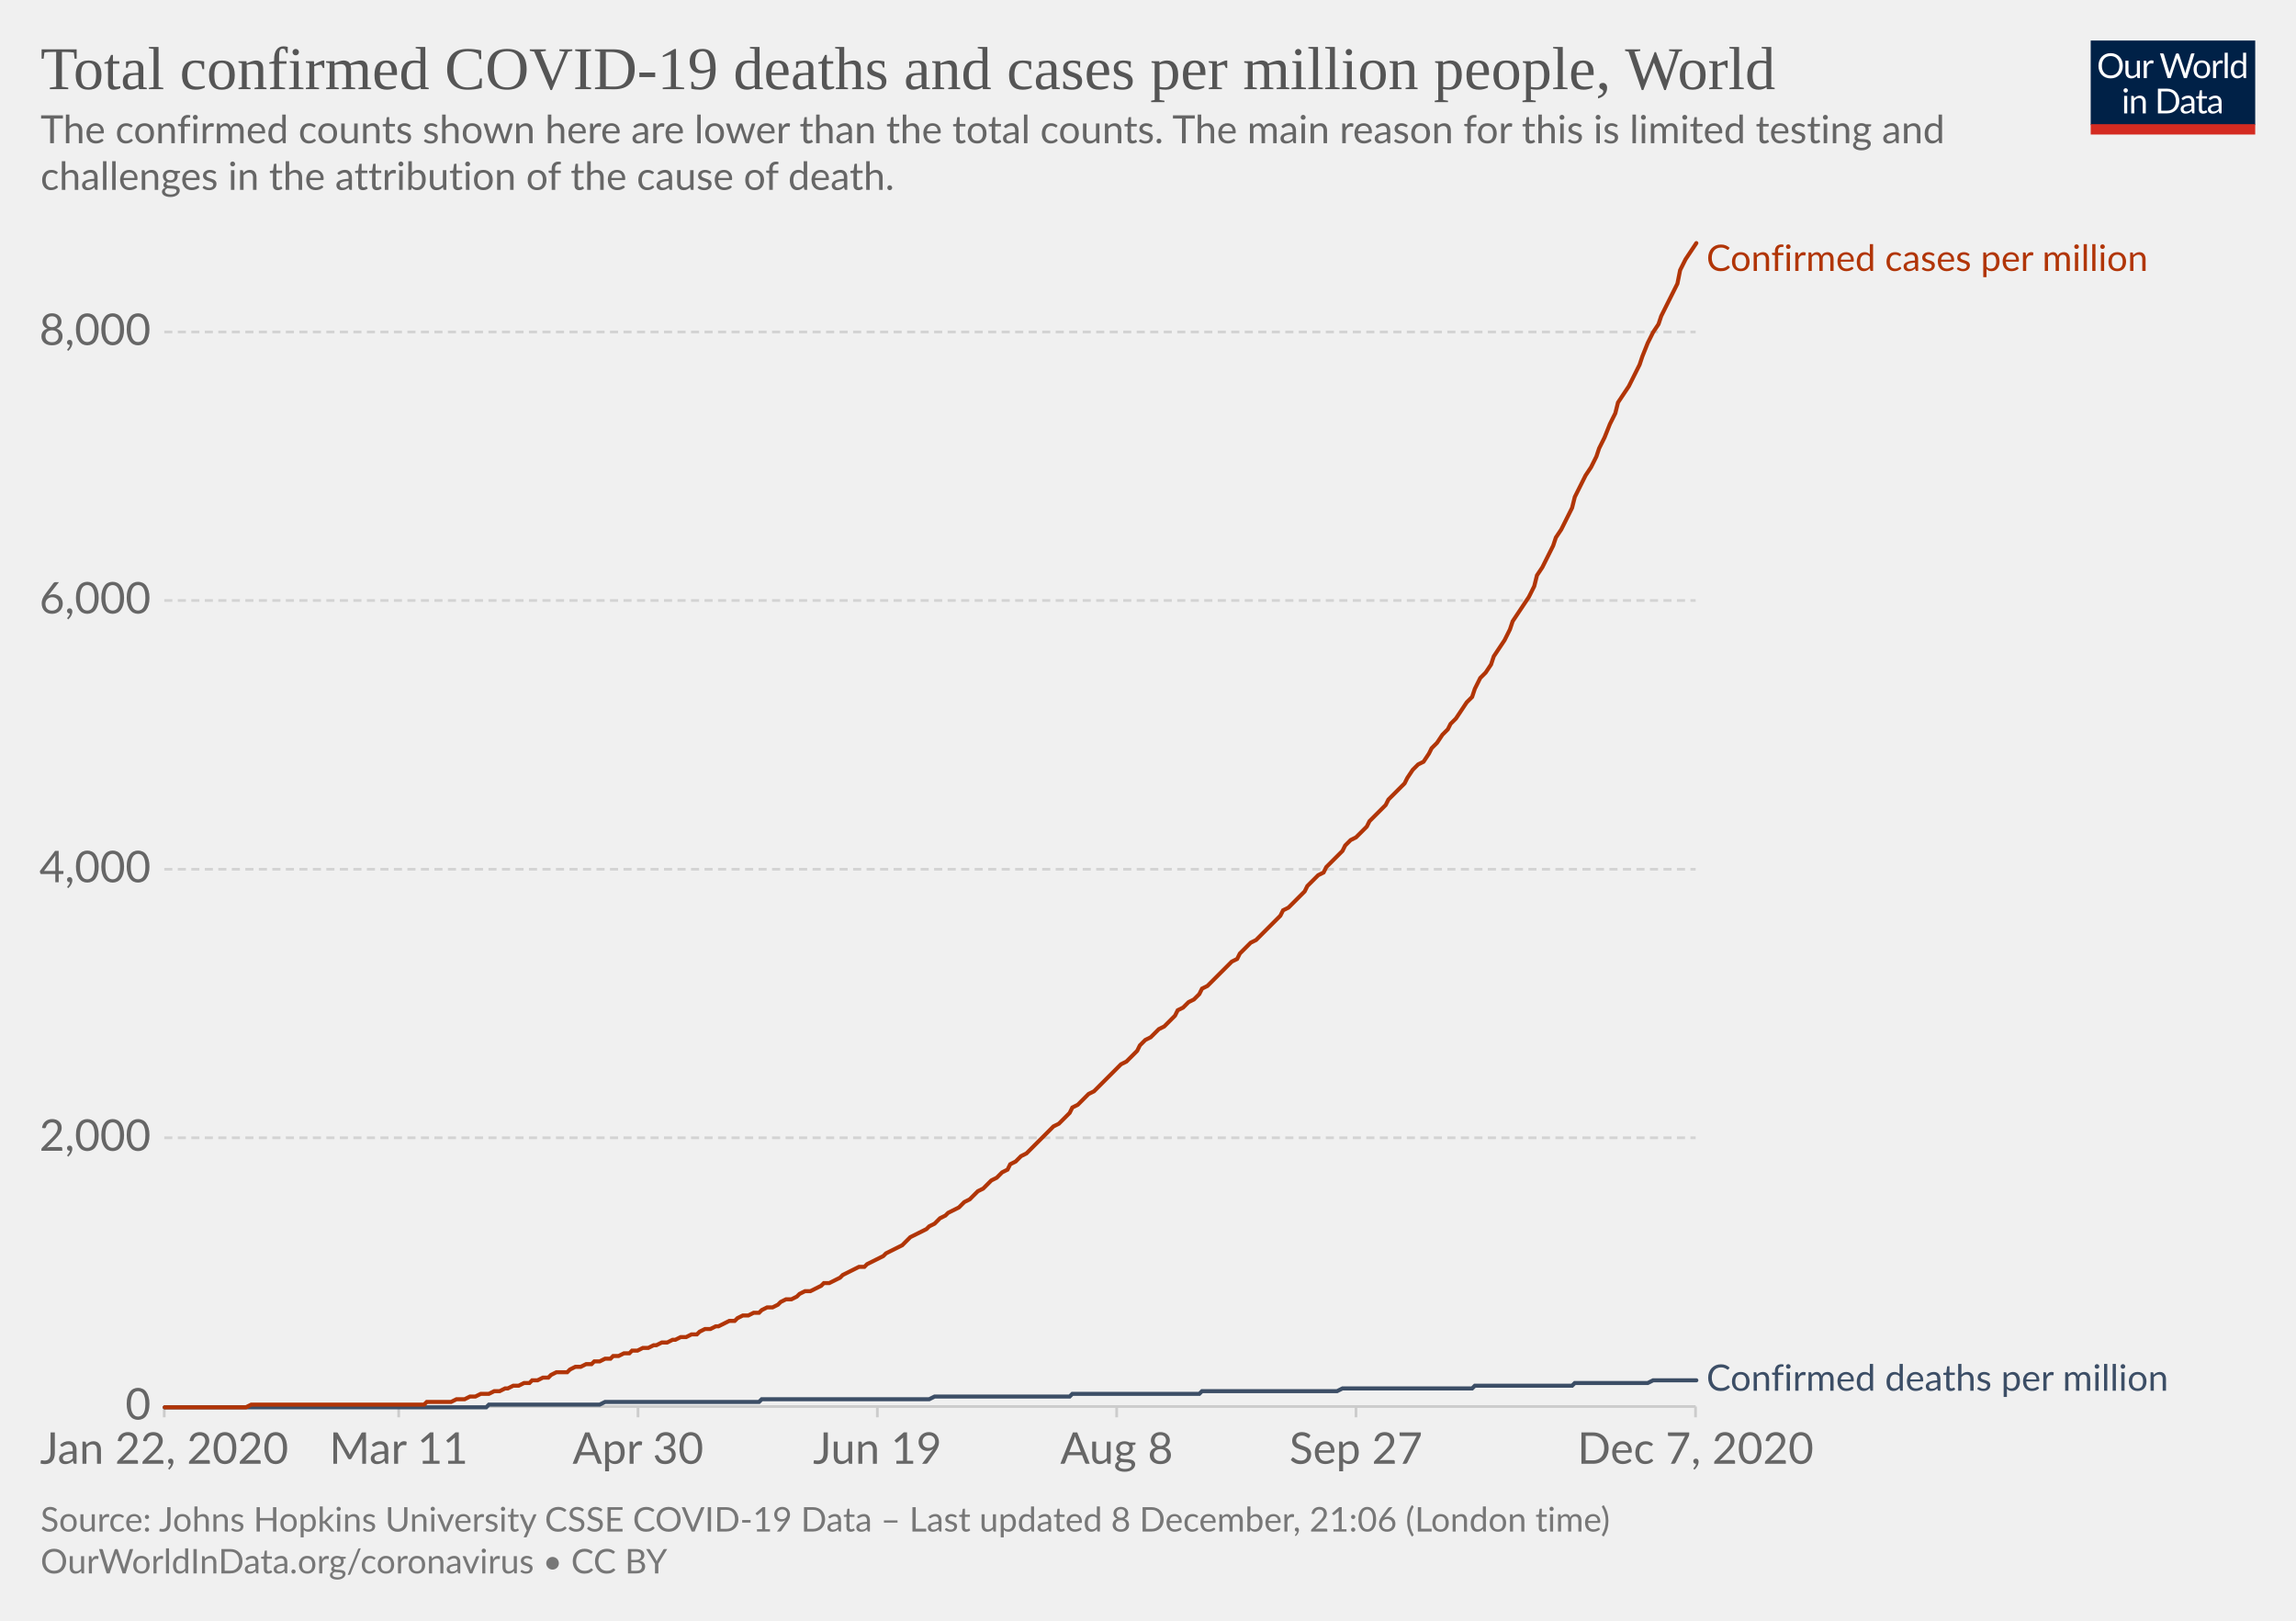
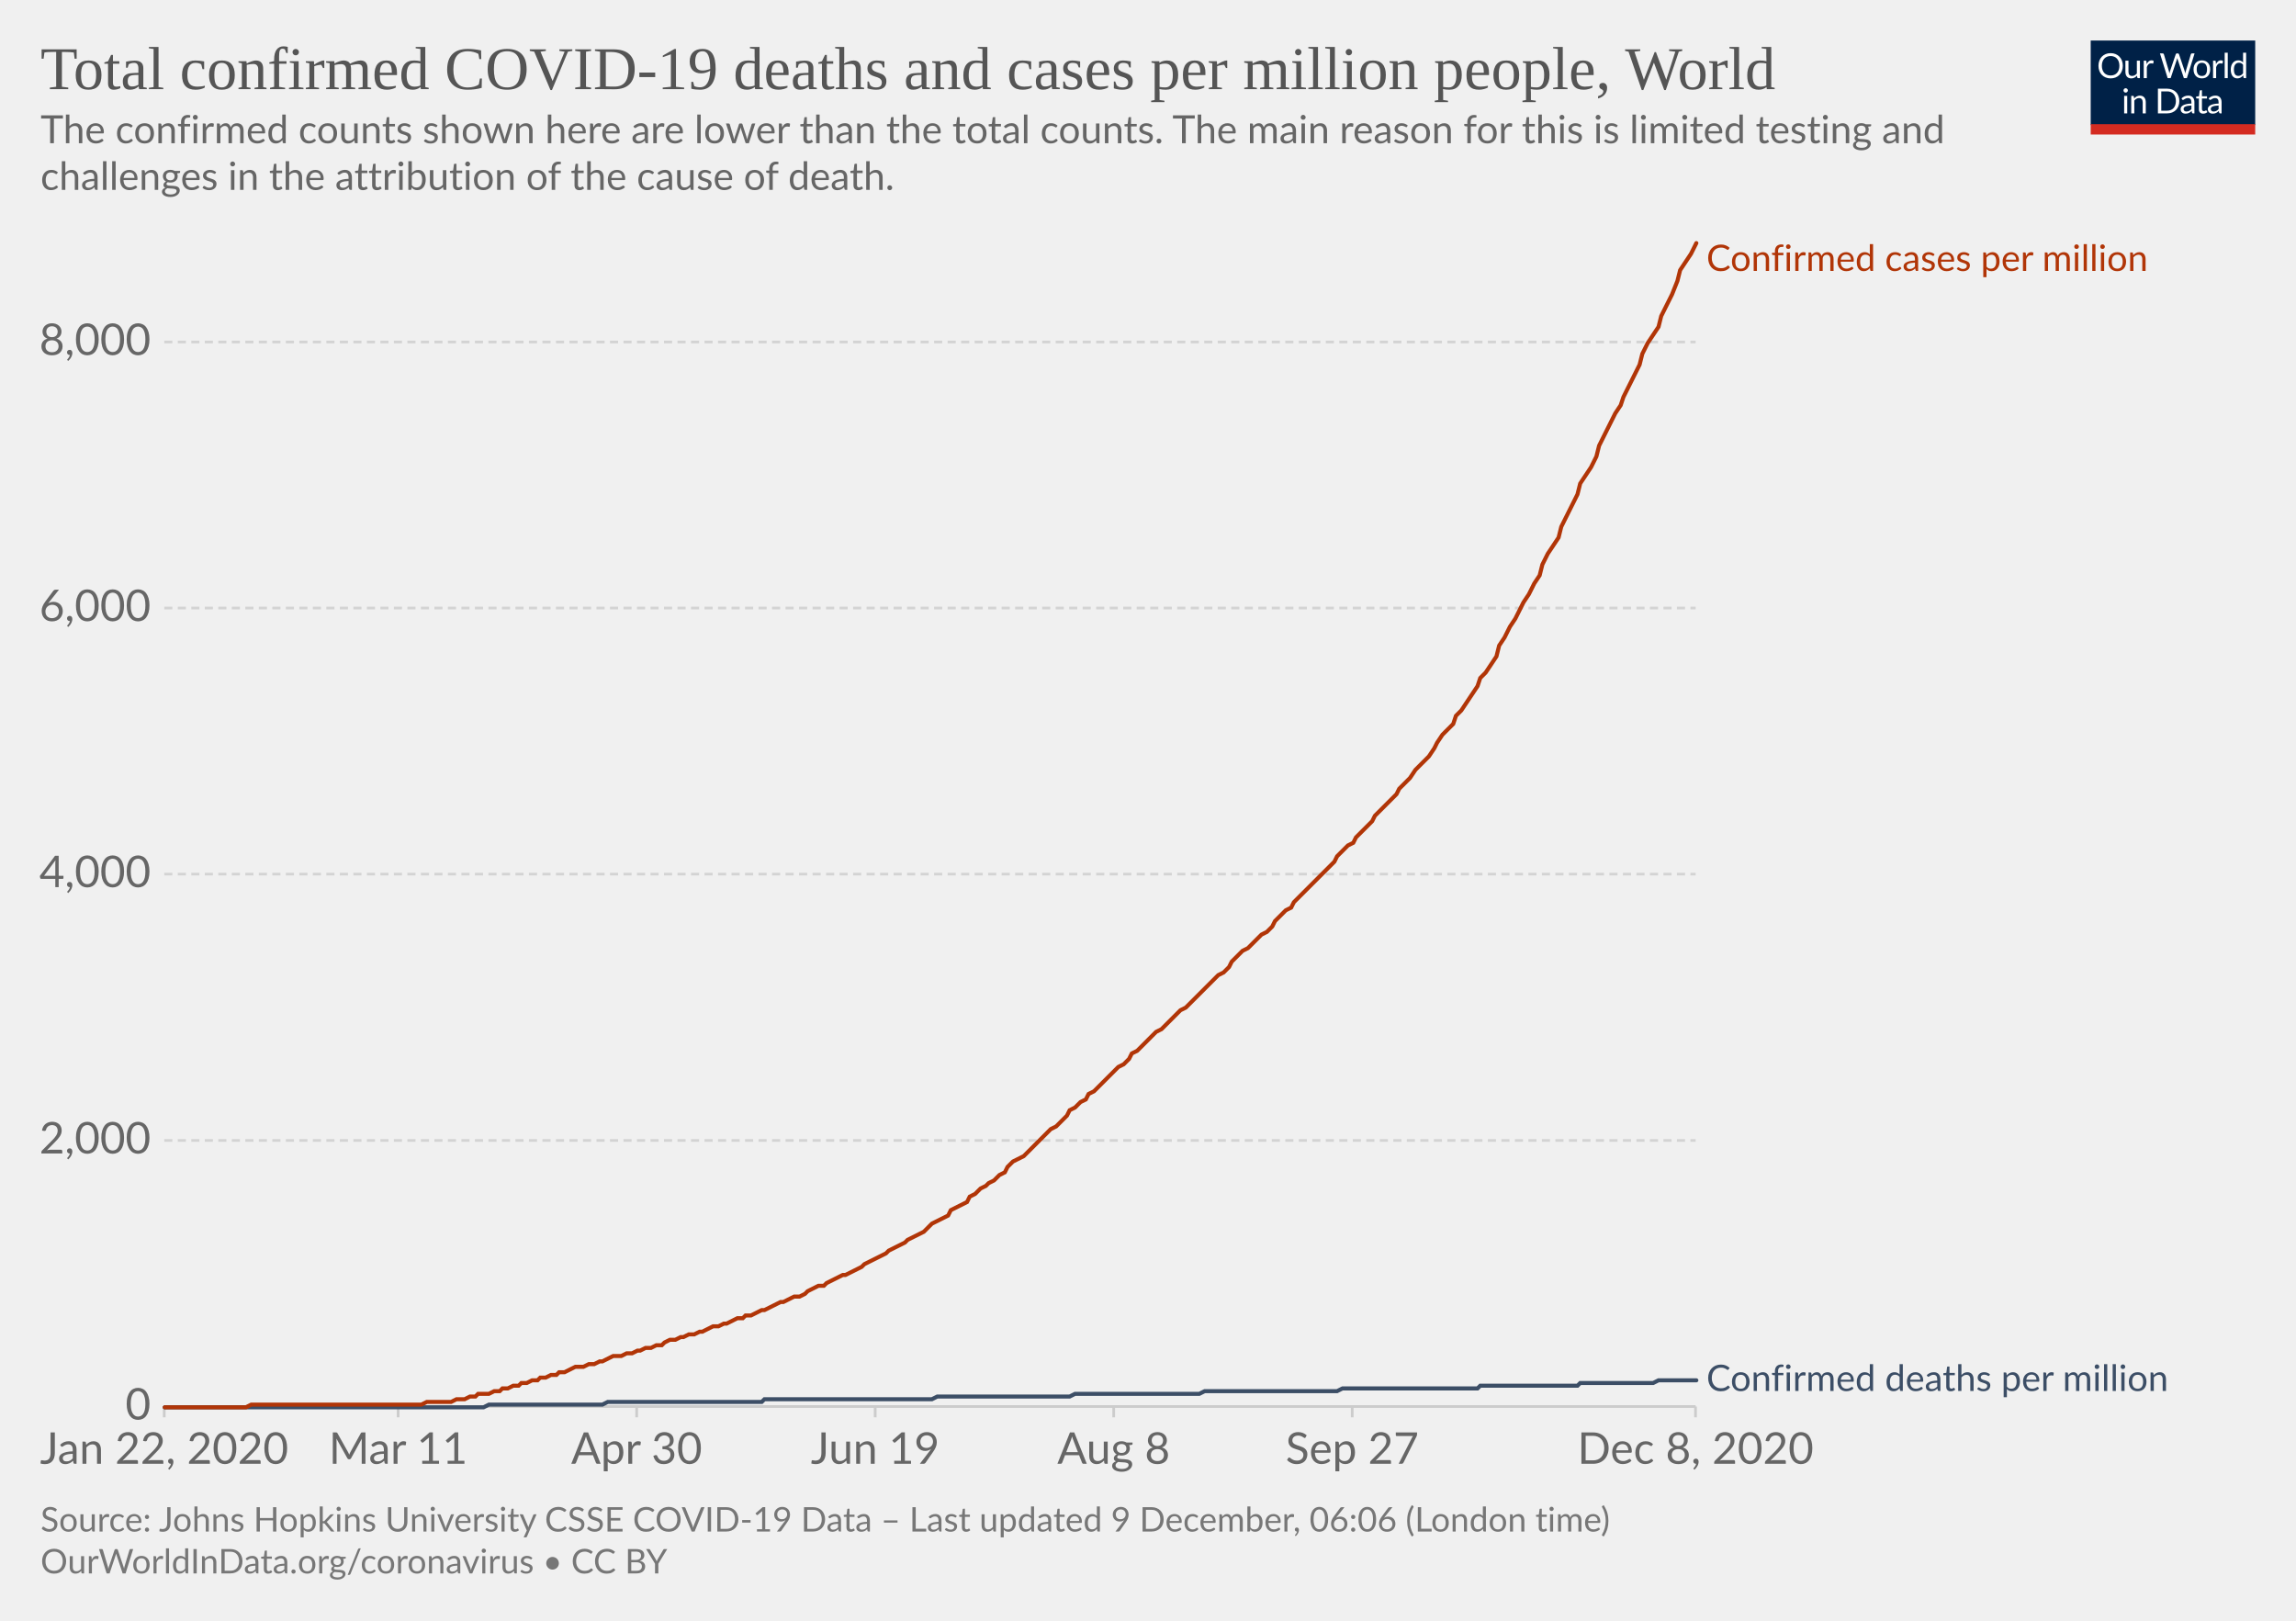
<svg xmlns="http://www.w3.org/2000/svg" version="1.1" style="background-color:#fff;-webkit-font-smoothing:antialiased" width="850" height="600" viewBox="0 0 850 600" font-family="Lato,'Helvetica Neue',Helvetica,Arial,sans-serif" font-size="18" text-rendering="optimizeLegibility">
  <g class="HeaderView">
    <g transform="matrix(.29 0 0 .29 774 15)">
      <svg width="210" height="120" viewBox="0 0 210 120" fill="none">
        <g clip-path="url(#clip0)">
          <path d="M0 0h210v107.89H0V0z" fill="#002147" />
          <path d="M40.98 32.25c0 2.36-.38 4.53-1.12 6.51a14.26 14.26 0 01-8.1 8.4c-1.9.78-4.02 1.17-6.34 1.17a16.6 16.6 0 01-6.33-1.17 14.31 14.31 0 01-8.08-8.4 18.29 18.29 0 01-1.12-6.51c0-2.36.38-4.53 1.12-6.5a14.32 14.32 0 018.07-8.44c1.92-.8 4.03-1.19 6.34-1.19 2.32 0 4.43.4 6.34 1.19 1.92.8 3.56 1.9 4.93 3.34a14.87 14.87 0 013.17 5.1 18.1 18.1 0 011.12 6.5zm-4.38 0c0-1.94-.26-3.68-.8-5.22a10.91 10.91 0 00-2.24-3.89 9.68 9.68 0 00-3.52-2.46 11.95 11.95 0 00-4.62-.86c-1.68 0-3.21.28-4.6.86a9.88 9.88 0 00-3.54 2.46 10.91 10.91 0 00-2.24 3.9c-.53 1.53-.8 3.27-.8 5.2 0 1.94.27 3.68.8 5.22a11.17 11.17 0 002.24 3.9 10.01 10.01 0 003.55 2.44c1.38.56 2.9.83 4.6.83 1.7 0 3.24-.27 4.61-.83a9.8 9.8 0 003.52-2.44 11.17 11.17 0 002.25-3.9c.53-1.54.8-3.28.8-5.21zm26.22-6.54V48H60.5c-.56 0-.9-.27-1.05-.81l-.31-2.4a12.45 12.45 0 01-3.26 2.6c-1.2.64-2.58.96-4.13.96-1.22 0-2.3-.2-3.24-.6a6.52 6.52 0 01-2.33-1.7 7.37 7.37 0 01-1.43-2.67c-.3-1.04-.46-2.2-.46-3.45V25.7h3.91v14.22c0 1.68.38 2.99 1.15 3.91.77.93 1.96 1.39 3.54 1.39 1.16 0 2.24-.27 3.23-.82a10.42 10.42 0 002.8-2.28V25.7h3.91zm8.61 4.47a9.94 9.94 0 012.6-3.56 5.64 5.64 0 013.76-1.3c.47 0 .92.05 1.34.15.44.1.83.27 1.17.49l-.3 2.92c-.09.37-.3.55-.66.55-.2 0-.5-.04-.9-.13a6.21 6.21 0 00-3.24.18c-.54.2-1.03.5-1.47.92-.42.4-.81.9-1.17 1.5-.33.58-.64 1.26-.92 2.02V48H67.7V25.71h2.25c.42 0 .72.08.88.25.16.16.27.44.33.83l.26 3.39zm61.16-13.7L122.75 48h-3.82l-7.99-24.05a21.95 21.95 0 01-.42-1.58 38.36 38.36 0 01-.44 1.58L102.05 48h-3.83L88.4 16.47h3.54c.38 0 .7.1.95.29.26.2.43.43.5.73l6.52 21.9c.1.4.2.83.28 1.28.1.46.2.94.29 1.46l.3-1.46c.12-.47.25-.9.38-1.27l7.41-21.91c.1-.25.26-.48.51-.69.27-.22.58-.33.95-.33h1.23c.38 0 .69.1.92.29.24.2.41.43.53.73l7.4 21.9a28.4 28.4 0 01.68 2.62 29.52 29.52 0 01.52-2.61l6.54-21.91c.07-.27.23-.5.48-.7.27-.21.58-.32.95-.32h3.32zm9.35 8.88c1.63 0 3.1.27 4.4.82a9.43 9.43 0 015.46 5.94c.5 1.4.74 2.98.74 4.73 0 1.76-.25 3.34-.74 4.75a9.43 9.43 0 01-5.46 5.92c-1.3.52-2.77.79-4.4.79-1.64 0-3.12-.27-4.44-.8a9.42 9.42 0 01-3.35-2.3c-.92-1-1.63-2.2-2.13-3.61-.49-1.41-.73-3-.73-4.75s.24-3.33.73-4.73c.5-1.43 1.2-2.64 2.13-3.63a9.4 9.4 0 013.35-2.31c1.32-.55 2.8-.82 4.44-.82zm0 19.89c2.2 0 3.84-.73 4.93-2.2 1.08-1.48 1.63-3.54 1.63-6.18 0-2.66-.55-4.72-1.63-6.2-1.09-1.49-2.73-2.23-4.93-2.23-1.12 0-2.09.2-2.93.57a5.7 5.7 0 00-2.06 1.65 7.5 7.5 0 00-1.24 2.67c-.26 1.04-.4 2.22-.4 3.54 0 2.64.55 4.7 1.64 6.18 1.1 1.47 2.76 2.2 4.99 2.2zm17.97-15.07a9.94 9.94 0 012.6-3.56 5.64 5.64 0 013.76-1.3c.47 0 .91.05 1.34.15.44.1.83.27 1.16.49l-.28 2.92c-.09.37-.31.55-.66.55-.2 0-.5-.04-.9-.13a6.2 6.2 0 00-3.24.18c-.54.2-1.03.5-1.47.92-.43.4-.82.9-1.17 1.5a13.1 13.1 0 00-.92 2.02V48h-3.94V25.71h2.24c.43 0 .72.08.88.25.17.16.28.44.33.83l.27 3.39zm15.04-14.59V48h-3.92V15.6h3.92zm19.55 15.43a6.22 6.22 0 00-2.38-2.05 6.7 6.7 0 00-2.86-.6c-2.07 0-3.66.75-4.77 2.23-1.12 1.48-1.68 3.6-1.68 6.33 0 1.46.13 2.7.38 3.74a7.29 7.29 0 001.1 2.56 4.35 4.35 0 001.78 1.45c.7.3 1.5.46 2.4.46 1.29 0 2.41-.3 3.36-.88a9.6 9.6 0 002.67-2.49V31.02zm3.91-15.43V48h-2.33c-.56 0-.9-.27-1.06-.81l-.35-2.71a12.13 12.13 0 01-3.25 2.77 8.28 8.28 0 01-4.23 1.06 7.31 7.31 0 01-6.14-2.9c-.73-.96-1.3-2.15-1.69-3.57a18.35 18.35 0 01.07-9.48 11.29 11.29 0 011.89-3.7 8.7 8.7 0 017.06-3.34 7.96 7.96 0 016.12 2.62V15.59h3.91zM46.61 70.71V93H42.7V70.71h3.91zm.84-7c0 .39-.08.75-.24 1.09a2.81 2.81 0 01-1.52 1.47 2.67 2.67 0 01-2.16 0 2.9 2.9 0 01-1.45-1.47 2.67 2.67 0 010-2.16c.15-.35.35-.65.6-.9.25-.27.53-.47.85-.62a2.67 2.67 0 012.16 0c.35.15.65.35.9.62.27.25.47.55.62.9.16.34.24.7.24 1.08zm7.97 10.24c.49-.54 1-1.04 1.54-1.48a9.85 9.85 0 013.66-1.84 8.96 8.96 0 015.43.35c.94.4 1.72.97 2.33 1.71a7.36 7.36 0 011.43 2.67c.32 1.04.49 2.19.49 3.45V93h-3.94V78.81c0-1.69-.4-3-1.17-3.92-.76-.93-1.93-1.4-3.5-1.4a6.6 6.6 0 00-3.25.83c-1 .56-1.92 1.31-2.77 2.27V93h-3.94V70.71h2.35c.56 0 .9.28 1.04.82l.3 2.42zm57.7 3.3c0 2.36-.37 4.5-1.11 6.44a14.3 14.3 0 01-3.17 4.98 14.1 14.1 0 01-4.93 3.2c-1.9.76-4.02 1.13-6.33 1.13H85.8V61.47h11.77c2.31 0 4.42.39 6.33 1.15a13.8 13.8 0 018.1 8.18 17.75 17.75 0 011.12 6.45zm-4.37 0c0-1.94-.26-3.67-.8-5.2a10.94 10.94 0 00-2.23-3.87 9.57 9.57 0 00-3.53-2.42 12.23 12.23 0 00-4.61-.83h-7.5v24.62h7.5c1.7 0 3.24-.28 4.61-.84a9.7 9.7 0 003.53-2.4 10.94 10.94 0 002.24-3.87c.53-1.53.8-3.26.8-5.2zm19.8 5.72c-1.8.06-3.34.2-4.62.44-1.26.22-2.3.51-3.1.88-.8.36-1.37.8-1.74 1.3-.35.5-.53 1.05-.53 1.67 0 .58.1 1.1.3 1.52a3 3 0 00.76 1.05c.34.27.73.46 1.17.6.45.11.94.17 1.45.17a7.28 7.28 0 003.5-.81 11.95 11.95 0 002.82-2.2v-4.62zm-12.65-9.11a12.73 12.73 0 013.98-2.66c1.43-.59 3-.88 4.73-.88 1.25 0 2.36.2 3.33.61a6.81 6.81 0 013.94 4.38c.33 1.04.5 2.19.5 3.43V93h-1.74a1.8 1.8 0 01-.88-.18c-.2-.13-.36-.38-.48-.74l-.44-2.12c-.59.55-1.16 1.03-1.72 1.46a9.48 9.48 0 01-3.74 1.7c-.69.15-1.46.23-2.3.23-.87 0-1.69-.12-2.45-.35a5.34 5.34 0 01-3.34-2.93 6.64 6.64 0 01-.49-2.64c0-.88.25-1.72.73-2.53a6.33 6.33 0 012.35-2.17c1.09-.63 2.5-1.15 4.25-1.54 1.75-.41 3.89-.65 6.42-.7v-1.75c0-1.73-.37-3.03-1.12-3.91-.75-.9-1.84-1.34-3.28-1.34-.97 0-1.78.12-2.44.37-.64.23-1.2.5-1.7.81l-1.23.82c-.33.23-.67.35-1 .35-.27 0-.5-.07-.69-.2a2.1 2.1 0 01-.48-.53l-.7-1.25zm27.67 19.5c-1.76 0-3.12-.5-4.07-1.48-.94-.98-1.41-2.4-1.41-4.25V74h-2.68a.9.9 0 01-.6-.2c-.16-.14-.24-.36-.24-.66v-1.56l3.65-.46.9-6.89a.9.9 0 01.29-.52.88.88 0 01.62-.22H142v7.67h6.44V74H142v13.38c0 .94.22 1.63.68 2.09.45.45 1.04.68 1.76.68a3.21 3.21 0 001.85-.53l.55-.35c.16-.12.3-.18.41-.18.2 0 .4.13.55.38l1.15 1.87a7.45 7.45 0 01-2.44 1.5c-.96.35-1.94.52-2.95.52zm19.68-10.4c-1.8.07-3.34.21-4.62.45-1.26.22-2.3.51-3.1.88-.8.36-1.37.8-1.74 1.3-.35.5-.53 1.05-.53 1.67 0 .58.1 1.1.3 1.52.18.42.44.77.76 1.05.34.27.73.46 1.17.6.45.11.94.17 1.45.17a7.3 7.3 0 003.5-.81 12.04 12.04 0 002.82-2.2v-4.62zm-12.65-9.1a12.72 12.72 0 013.99-2.66c1.42-.59 3-.88 4.72-.88 1.25 0 2.36.2 3.33.61a6.81 6.81 0 013.94 4.38c.33 1.04.5 2.19.5 3.43V93h-1.74a1.8 1.8 0 01-.88-.18c-.2-.13-.36-.38-.48-.74l-.44-2.12c-.59.55-1.16 1.03-1.72 1.46a9.48 9.48 0 01-3.74 1.7c-.69.15-1.46.23-2.3.23-.87 0-1.69-.12-2.45-.35a5.33 5.33 0 01-3.34-2.93 6.62 6.62 0 01-.49-2.64c0-.88.25-1.72.73-2.53a6.33 6.33 0 012.35-2.17c1.09-.63 2.5-1.15 4.25-1.54a31.2 31.2 0 016.42-.7v-1.75c0-1.73-.37-3.03-1.12-3.91-.75-.9-1.84-1.34-3.28-1.34-.97 0-1.78.12-2.44.37-.64.23-1.2.5-1.7.81-.46.3-.87.57-1.22.82-.34.23-.68.35-1.02.35-.26 0-.49-.07-.68-.2a1.88 1.88 0 01-.48-.53l-.7-1.25z" fill="#fff" />
          <path fill="#D42B21" d="M0 106.79h210V120H0z" />
        </g>
        <defs>
          <clipPath id="clip0">
            <path fill="#fff" d="M0 0h210v120H0z" />
          </clipPath>
        </defs>
      </svg>
    </g>
    <a href="https://ourworldindata.org/grapher/total-covid-cases-deaths-per-million?time=2019-12-31..latest" target="_blank" rel="noopener" font-family="&quot;Playfair Display&quot;,Georgia,&quot;Times New Roman&quot;,serif">
      <text font-size="22.5" x="15" y="33" fill="#555">
        <tspan x="15" y="33">Total confirmed COVID-19 deaths and cases per million people, World</tspan>
      </text>
    </a>
    <text font-size="14.4" x="15" y="53" fill="#666">
      <tspan x="15" y="53.02">The confirmed counts shown here are lower than the total counts. The main reason for this is limited testing and</tspan>
      <tspan x="15" y="70.3">challenges in the attribution of the cause of death.</tspan>
    </text>
  </g>
  <g class="LineChart">
    <defs>
      <clipPath id="a">
        <path d="M50.82 0h830v904.8h-830z" />
      </clipPath>
    </defs>
    <g class="DualAxisView">
      <g class="HorizontalAxis">
-         <path stroke="#ccc" d="M60.8 520.7v4M147.6 520.7v4M236.2 520.7v4M324.8 520.7v4M413.4 520.7v4M502 520.7v4M627.7 520.7v4" />
+         <path stroke="#ccc" d="M60.8 520.7v4M147.4 520.7v4M235.7 520.7v4M324 520.7v4M412.3 520.7v4M500.6 520.7v4M627.7 520.7v4" />
        <text x="60.8" y="541.9" fill="#666" text-anchor="middle" font-size="16.2">Jan 22, 2020</text>
-         <text x="147.6" y="541.9" fill="#666" text-anchor="middle" font-size="16.2">Mar 11</text>
-         <text x="236.2" y="541.9" fill="#666" text-anchor="middle" font-size="16.2">Apr 30</text>
-         <text x="324.8" y="541.9" fill="#666" text-anchor="middle" font-size="16.2">Jun 19</text>
-         <text x="413.4" y="541.9" fill="#666" text-anchor="middle" font-size="16.2">Aug 8</text>
-         <text x="502" y="541.9" fill="#666" text-anchor="middle" font-size="16.2">Sep 27</text>
-         <text x="627.7" y="541.9" fill="#666" text-anchor="middle" font-size="16.2">Dec 7, 2020</text>
+         <text x="147.4" y="541.9" fill="#666" text-anchor="middle" font-size="16.2">Mar 11</text>
+         <text x="235.7" y="541.9" fill="#666" text-anchor="middle" font-size="16.2">Apr 30</text>
+         <text x="324" y="541.9" fill="#666" text-anchor="middle" font-size="16.2">Jun 19</text>
+         <text x="412.3" y="541.9" fill="#666" text-anchor="middle" font-size="16.2">Aug 8</text>
+         <text x="500.6" y="541.9" fill="#666" text-anchor="middle" font-size="16.2">Sep 27</text>
+         <text x="627.7" y="541.9" fill="#666" text-anchor="middle" font-size="16.2">Dec 8, 2020</text>
      </g>
      <g class="VerticalAxis" fill="#666" dominant-baseline="middle" text-anchor="end" font-size="16.2">
        <text x="55.82" y="520.7">0</text>
-         <text x="55.82" y="421.2">2,000</text>
-         <text x="55.82" y="321.8">4,000</text>
-         <text x="55.82" y="222.3">6,000</text>
-         <text x="55.82" y="122.9">8,000</text>
+         <text x="55.82" y="422.2">2,000</text>
+         <text x="55.82" y="323.6">4,000</text>
+         <text x="55.82" y="225.1">6,000</text>
+         <text x="55.82" y="126.6">8,000</text>
      </g>
      <g class="AxisGridLines horizontalLines">
        <path stroke="#ccc" d="M60.82 520.7h566.92" />
-         <path stroke="#d3d3d3" stroke-dasharray="3,2" d="M60.82 421.2h566.92M60.82 321.8h566.92M60.82 222.3h566.92M60.82 122.9h566.92" />
+         <path stroke="#d3d3d3" stroke-dasharray="3,2" d="M60.82 422.2h566.92M60.82 323.6h566.92M60.82 225.1h566.92M60.82 126.6h566.92" />
      </g>
    </g>
    <g clip-path="url(#a)">
      <g class="LineLabels" cursor="default">
        <g class="legendMark">
          <text font-size="13.5" x="631.7" y="100.3" fill="#B13507">
            <tspan x="631.74" y="100.3">Confirmed cases per million</tspan>
          </text>
        </g>
        <g class="legendMark">
-           <text font-size="13.5" x="631.7" y="514.8" fill="#3C4E66">
-             <tspan x="631.74" y="514.85">Confirmed deaths per million</tspan>
+           <text font-size="13.5" x="631.7" y="514.9" fill="#3C4E66">
+             <tspan x="631.74" y="514.95">Confirmed deaths per million</tspan>
          </text>
        </g>
      </g>
      <g class="Lines">
        <g class="key-World_0">
-           <path stroke="#3C4E66" stroke-linecap="round" d="M61 521h119l1-1h41l2-1h57l1-1h62l2-1h50l1-1h47l1-1h50l2-1h48l1-1h36l1-1h27l2-1h16" fill="none" stroke-width="1.5" />
+           <path stroke="#3C4E66" stroke-linecap="round" d="M61 521h118l2-1h42l2-1h57l1-1h62l2-1h49l2-1h46l2-1h49l2-1h50l1-1h36l1-1h27l2-1h14" fill="none" stroke-width="1.5" />
        </g>
        <g class="key-World_1">
-           <path stroke="#B13507" stroke-linecap="round" d="M61 521h30l2-1h64l1-1h9l2-1h3l2-1h2l2-1h3l2-1h2l2-1h1l2-1h2l2-1h2l1-1h2l2-1h2l1-1 2-1h4l1-1 2-1h2l2-1h2l1-1h2l2-1h2l1-1h2l2-1h2l1-1h2l2-1h2l2-1h1l2-1h2l2-1h1l2-1h2l2-1h2l1-1 2-1h2l2-1h1l2-1 2-1h2l1-1 2-1h2l2-1h2l1-1 2-1h2l2-1 1-1 2-1h2l2-1 1-1 2-1h2l2-1 2-1 1-1h2l2-1 2-1 1-1 2-1 2-1 2-1h2l1-1 2-1 2-1 2-1 1-1 2-1 2-1 2-1 1-1 2-2 2-1 2-1 2-1 1-1 2-1 2-2 2-1 1-1 2-1 2-1 2-2 2-1 1-1 2-2 2-1 2-2 1-1 2-1 2-2 2-1 1-2 2-1 2-2 2-1 2-2 1-1 2-2 2-2 2-2 1-1 2-1 2-2 2-2 1-2 2-1 2-2 2-2 2-1 1-1 2-2 2-2 2-2 1-1 2-2 2-1 2-2 2-2 1-2 2-2 2-1 2-2 1-1 2-1 2-2 2-2 1-2 2-1 2-2 2-1 2-2 1-2 2-1 2-2 2-2 1-1 2-2 2-2 2-1 1-2 2-2 2-2 2-1 2-2 1-1 2-2 2-2 2-2 1-2 2-1 2-2 2-2 2-2 1-2 2-2 2-2 2-1 1-2 2-2 2-2 2-2 1-2 2-2 2-1 2-2 2-2 1-2 2-2 2-2 2-2 1-2 2-2 2-2 2-2 1-2 2-3 2-2 2-1 2-3 1-2 2-2 2-3 2-2 1-2 2-2 2-3 2-3 2-2 1-3 2-4 2-2 2-3 1-3 2-3 2-3 2-4 1-3 2-3 2-3 2-3 2-4 1-4 2-3 2-4 2-4 1-3 2-3 2-4 2-4 1-4 2-4 2-4 2-3 2-4 1-3 2-4 2-5 2-4 1-4 2-3 2-3 2-4 2-4 1-3 2-5 2-4 2-3 1-3 2-4 2-4 2-4 1-5 2-4 2-3 2-3" fill="none" stroke-width="1.5" />
+           <path stroke="#B13507" stroke-linecap="round" d="M61 521h30l2-1h63l2-1h9l2-1h3l2-1h2l1-1h4l2-1h2l1-1h2l2-1h2l1-1h2l2-1h2l1-1h2l2-1h2l1-1h2l2-1 2-1h3l2-1h2l2-1h1l2-1 2-1h3l2-1h2l2-1h1l2-1h2l2-1h2l1-1 2-1h2l2-1h1l2-1h2l2-1h1l2-1 2-1h2l2-1h1l2-1 2-1h2l1-1h2l2-1 2-1h1l2-1 2-1 2-1h1l2-1 2-1h2l2-1 1-1 2-1 2-1h2l1-1 2-1 2-1 2-1h1l2-1 2-1 2-1 1-1 2-1 2-1 2-1 2-1 1-1 2-1 2-1 2-1 1-1 2-1 2-1 2-1 1-1 2-2 2-1 2-1 2-1 1-2 2-1 2-1 2-1 1-2 2-1 2-2 2-1 1-1 2-1 2-2 2-1 1-2 2-2 2-1 2-1 2-2 1-1 2-2 2-2 2-2 1-1 2-1 2-2 2-2 1-2 2-1 2-2 2-1 1-2 2-1 2-2 2-2 2-2 1-1 2-2 2-1 2-2 1-2 2-1 2-2 2-2 1-1 2-2 2-1 2-2 2-2 1-1 2-2 2-1 2-2 1-1 2-2 2-2 2-2 1-1 2-2 2-1 2-2 1-2 2-2 2-2 2-1 2-2 1-1 2-2 2-1 2-2 1-2 2-2 2-2 2-1 1-2 2-2 2-2 2-2 2-2 1-1 2-2 2-2 2-2 1-2 2-2 2-2 2-1 1-2 2-2 2-2 2-2 1-2 2-2 2-2 2-2 2-2 1-2 2-2 2-2 2-3 1-1 2-2 2-2 2-3 1-2 2-3 2-2 2-2 1-3 2-2 2-3 2-3 2-3 1-3 2-2 2-3 2-3 1-4 2-3 2-4 2-3 1-2 2-4 2-3 2-4 2-3 1-4 2-4 2-3 2-3 1-4 2-4 2-4 2-4 1-4 2-3 2-3 2-4 1-4 2-4 2-4 2-4 2-3 1-3 2-4 2-4 2-4 1-4 2-4 2-3 2-3 1-4 2-4 2-4 2-5 1-4 2-3 2-3 2-4" fill="none" stroke-width="1.5" />
        </g>
      </g>
    </g>
  </g>
  <g class="SourcesFooter" fill="#777">
    <g class="clickable" fill="#777">
      <text font-size="12.6" x="15" y="567">
-         <tspan x="15" y="566.98">Source: Johns Hopkins University CSSE COVID-19 Data – Last updated 8 December, 21:06 (London time)</tspan>
+         <tspan x="15" y="566.98">Source: Johns Hopkins University CSSE COVID-19 Data – Last updated 9 December, 06:06 (London time)</tspan>
      </text>
    </g>
    <text font-size="12.6" x="15" y="582.5">
      <tspan x="15" y="582.48">
        <a target="_blank" href="https://ourworldindata.org/coronavirus" fill="#777">OurWorldInData.org/coronavirus</a> • <a class="cclogo" href="http://creativecommons.org/licenses/by/4.0/deed.en_US" target="_blank" fill="#777">CC BY</a>
      </tspan>
    </text>
  </g>
</svg>
